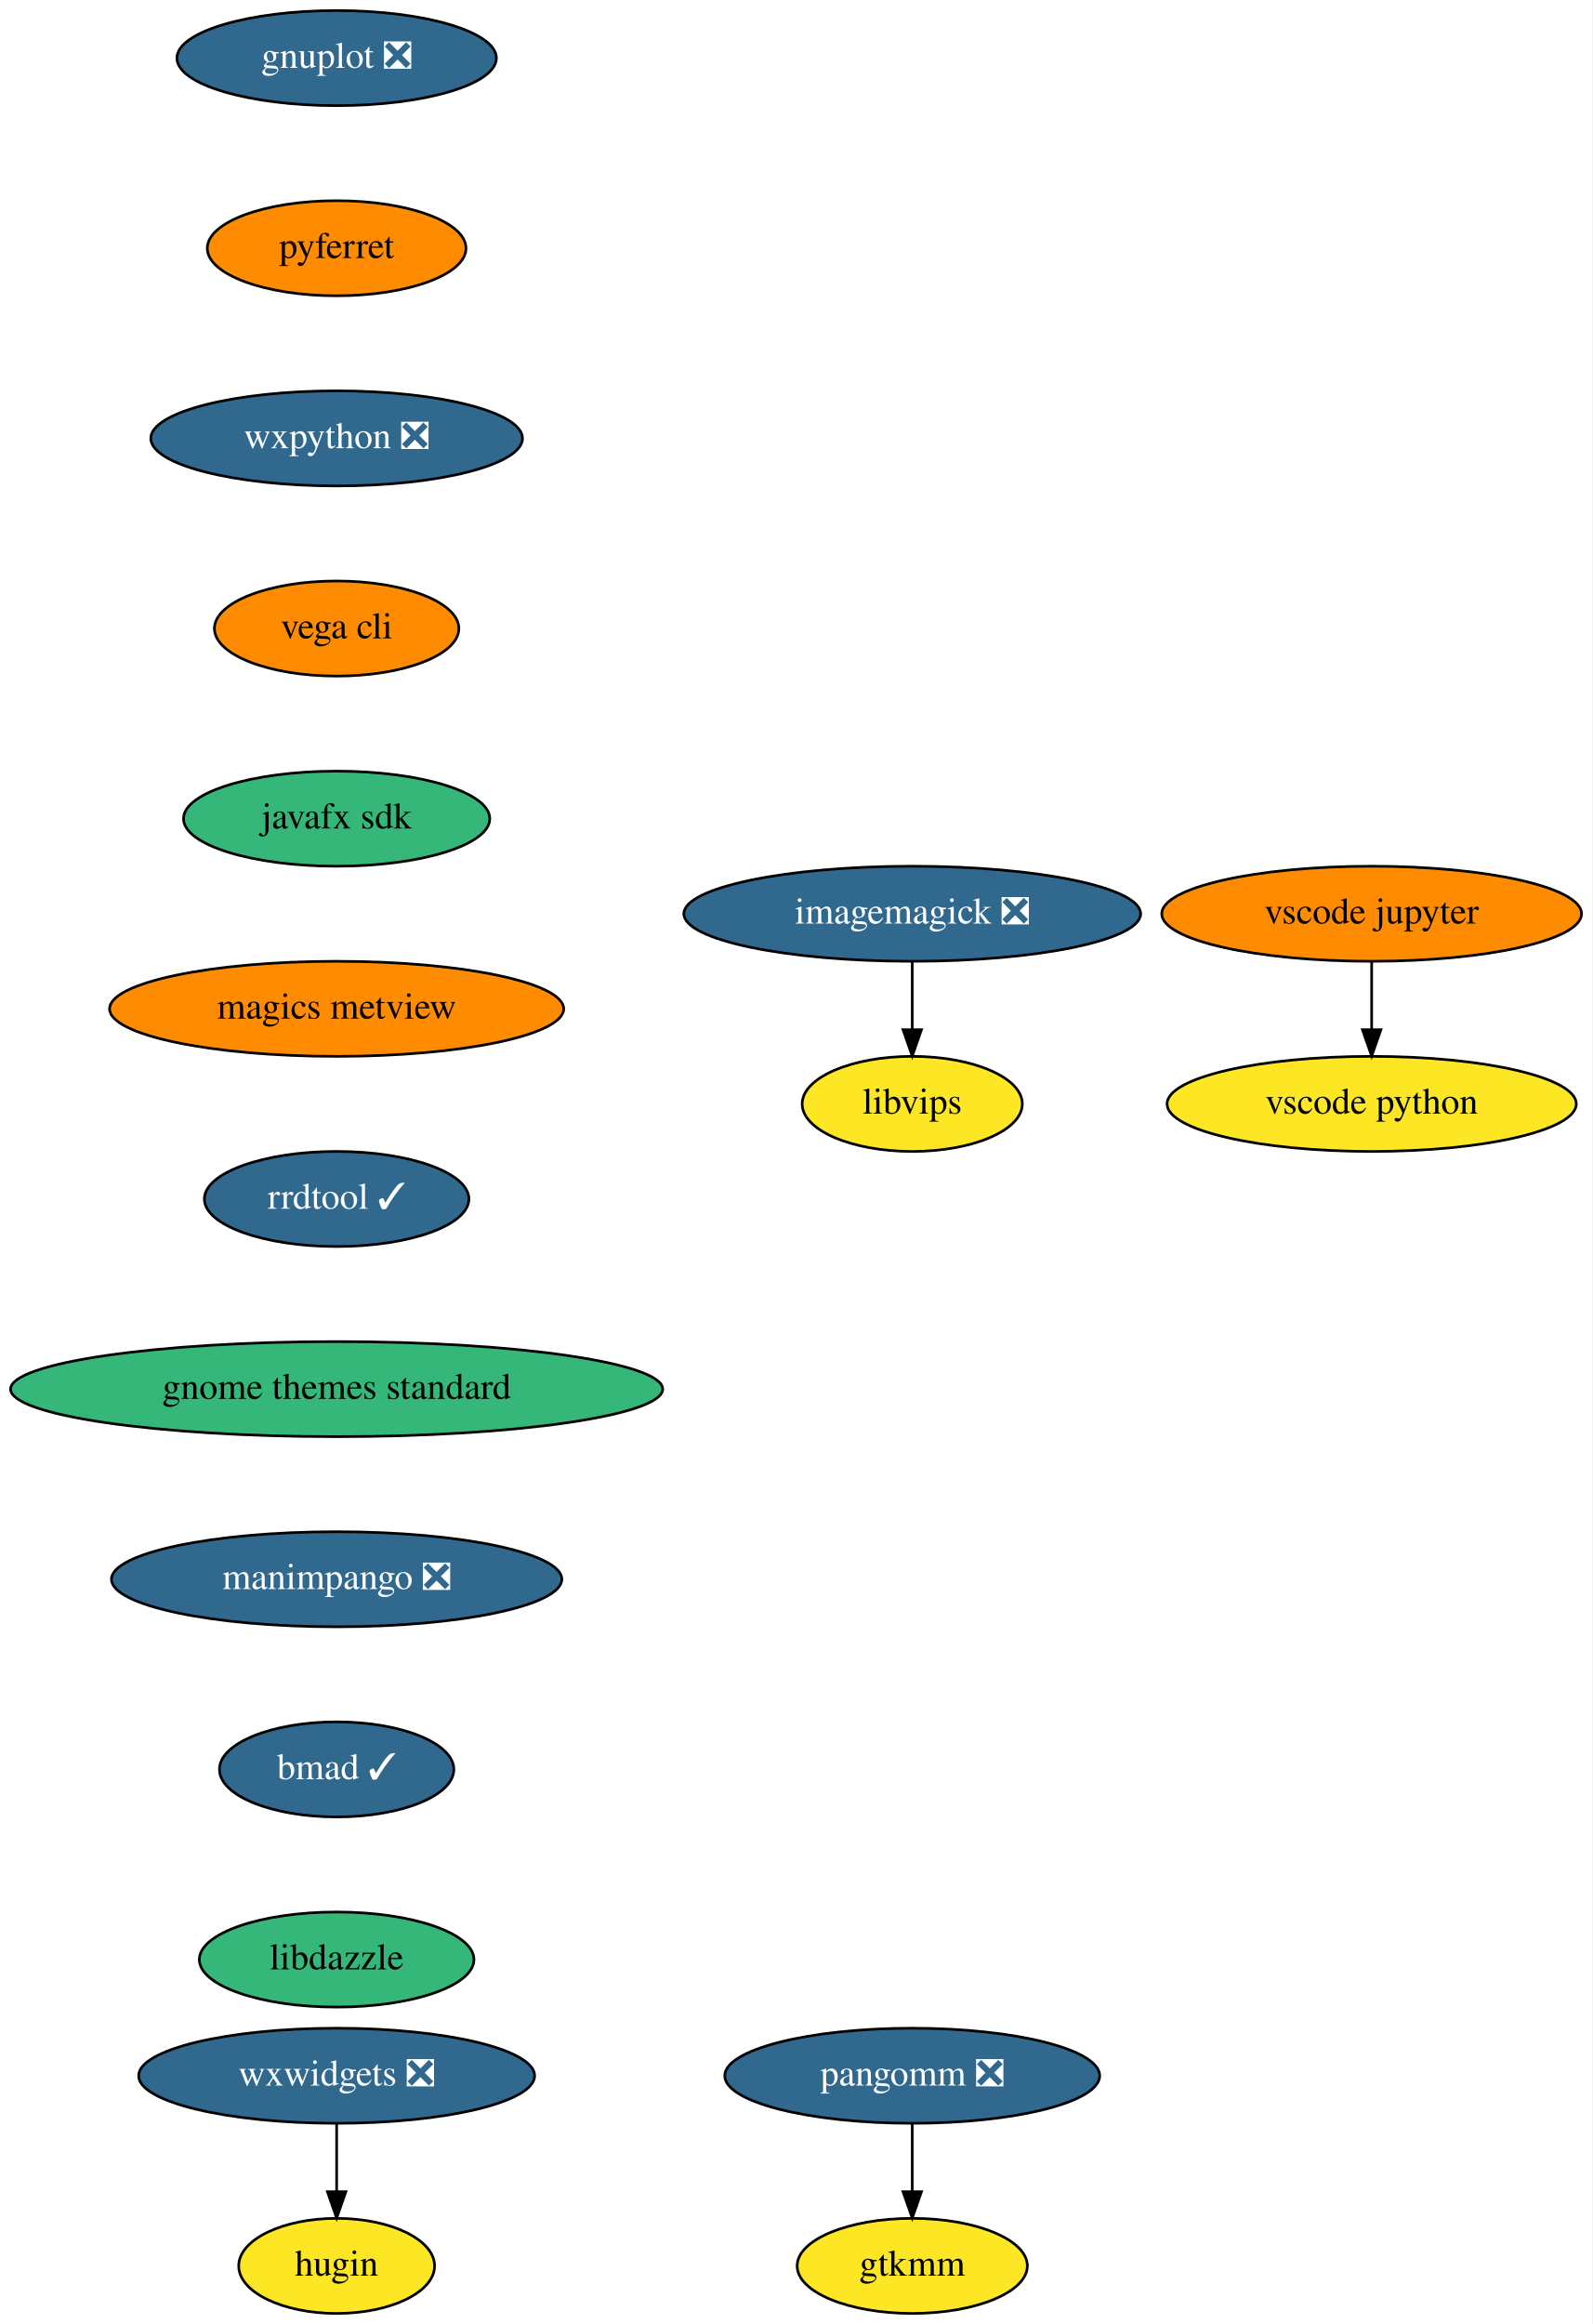
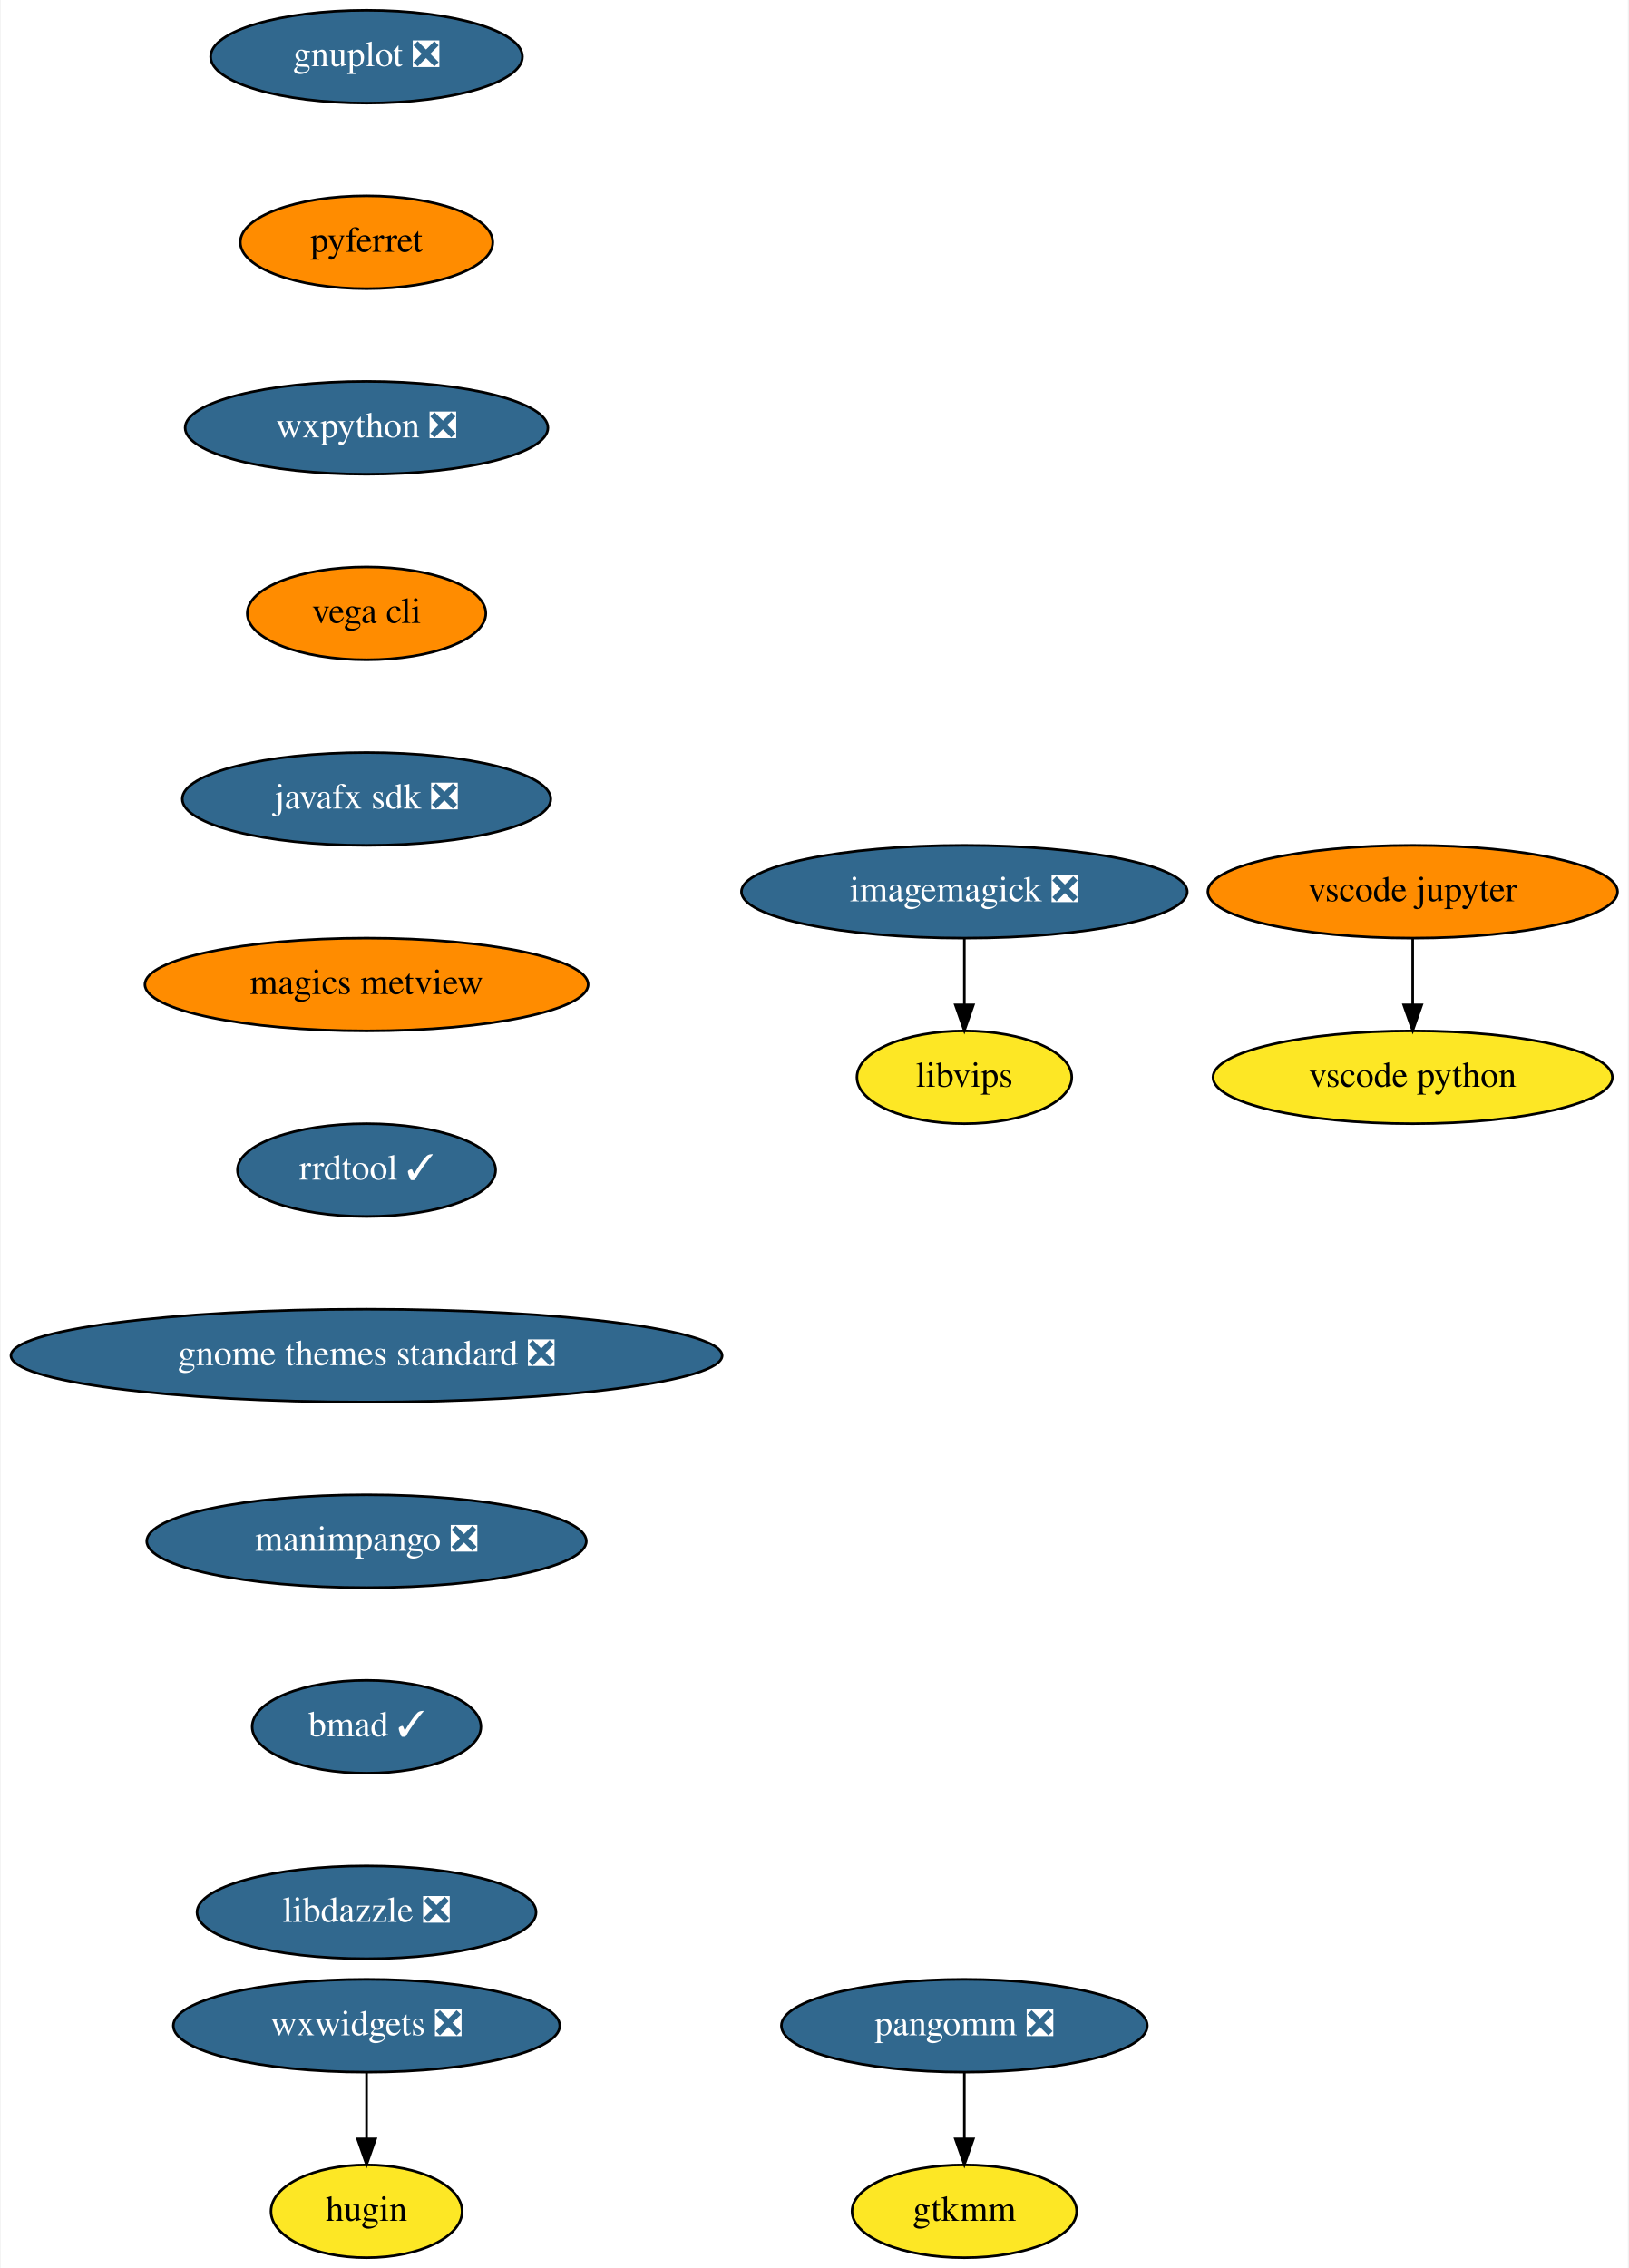
- <svg xmlns="http://www.w3.org/2000/svg" xmlns:xlink="http://www.w3.org/1999/xlink" width="603pt" height="880pt" viewBox="0.00 0.00 603.00 880.00">
+ <svg xmlns="http://www.w3.org/2000/svg" xmlns:xlink="http://www.w3.org/1999/xlink" width="632pt" height="880pt" viewBox="0.00 0.00 631.50 880.00">
  <g id="graph0" class="graph" transform="scale(1 1) rotate(0) translate(4 876)">
-     <polygon fill="white" stroke="transparent" points="-4,4 -4,-876 599,-876 599,4 -4,4" />
+     <polygon fill="white" stroke="transparent" points="-4,4 -4,-876 627.5,-876 627.5,4 -4,4" />
    <g id="node1" class="node">
      <g id="a_node1">
        <a xlink:href="https://github.com/conda-forge/gnuplot-feedstock/pull/36" xlink:title="gnuplot ❎">
-           <ellipse fill="#31688e" stroke="black" cx="123.5" cy="-854" rx="60.5" ry="18" />
-           <text text-anchor="middle" x="123.5" y="-850.3" font-family="Times,serif" font-size="14.00" fill="white">gnuplot ❎</text>
+           <ellipse fill="#31688e" stroke="black" cx="138" cy="-854" rx="60.5" ry="18" />
+           <text text-anchor="middle" x="138" y="-850.3" font-family="Times,serif" font-size="14.00" fill="white">gnuplot ❎</text>
        </a>
      </g>
    </g>
    <g id="node2" class="node">
      <g id="a_node2">
        <a xlink:href="https://github.com/conda-forge/pyferret-feedstock" xlink:title="pyferret">
-           <ellipse fill="#ff8c00" stroke="black" cx="123.5" cy="-782" rx="48.99" ry="18" />
-           <text text-anchor="middle" x="123.5" y="-778.3" font-family="Times,serif" font-size="14.00">pyferret</text>
+           <ellipse fill="#ff8c00" stroke="black" cx="138" cy="-782" rx="48.99" ry="18" />
+           <text text-anchor="middle" x="138" y="-778.3" font-family="Times,serif" font-size="14.00">pyferret</text>
        </a>
      </g>
    </g>
    <g id="node5" class="node">
      <g id="a_node5">
        <a xlink:href="https://github.com/conda-forge/wxpython-feedstock/pull/77" xlink:title="wxpython ❎">
-           <ellipse fill="#31688e" stroke="black" cx="123.5" cy="-710" rx="70.39" ry="18" />
-           <text text-anchor="middle" x="123.5" y="-706.3" font-family="Times,serif" font-size="14.00" fill="white">wxpython ❎</text>
+           <ellipse fill="#31688e" stroke="black" cx="138" cy="-710" rx="70.39" ry="18" />
+           <text text-anchor="middle" x="138" y="-706.3" font-family="Times,serif" font-size="14.00" fill="white">wxpython ❎</text>
        </a>
      </g>
    </g>
    <g id="node3" class="node">
      <g id="a_node3">
        <a xlink:href="https://github.com/conda-forge/imagemagick-feedstock/pull/219" xlink:title="imagemagick ❎">
-           <ellipse fill="#31688e" stroke="black" cx="341.5" cy="-530" rx="86.5" ry="18" />
-           <text text-anchor="middle" x="341.5" y="-526.3" font-family="Times,serif" font-size="14.00" fill="white">imagemagick ❎</text>
+           <ellipse fill="#31688e" stroke="black" cx="370" cy="-530" rx="86.5" ry="18" />
+           <text text-anchor="middle" x="370" y="-526.3" font-family="Times,serif" font-size="14.00" fill="white">imagemagick ❎</text>
        </a>
      </g>
    </g>
    <g id="node4" class="node">
      <g id="a_node4">
        <a xlink:href="https://github.com/conda-forge/libvips-feedstock" xlink:title="libvips">
-           <ellipse fill="#fde725" stroke="black" cx="341.5" cy="-458" rx="41.69" ry="18" />
-           <text text-anchor="middle" x="341.5" y="-454.3" font-family="Times,serif" font-size="14.00">libvips</text>
+           <ellipse fill="#fde725" stroke="black" cx="370" cy="-458" rx="41.69" ry="18" />
+           <text text-anchor="middle" x="370" y="-454.3" font-family="Times,serif" font-size="14.00">libvips</text>
        </a>
      </g>
    </g>
    <g id="edge2" class="edge">
-       <path fill="none" stroke="black" d="M341.5,-511.7C341.5,-503.98 341.5,-494.71 341.5,-486.11" />
-       <polygon fill="black" stroke="black" points="345,-486.1 341.5,-476.1 338,-486.1 345,-486.1" />
+       <path fill="none" stroke="black" d="M370,-511.7C370,-503.98 370,-494.71 370,-486.11" />
+       <polygon fill="black" stroke="black" points="373.5,-486.1 370,-476.1 366.5,-486.1 373.5,-486.1" />
    </g>
    <g id="node6" class="node">
      <g id="a_node6">
        <a xlink:href="https://github.com/conda-forge/vega-cli-feedstock" xlink:title="vega cli">
-           <ellipse fill="#ff8c00" stroke="black" cx="123.5" cy="-638" rx="46.29" ry="18" />
-           <text text-anchor="middle" x="123.5" y="-634.3" font-family="Times,serif" font-size="14.00">vega cli</text>
+           <ellipse fill="#ff8c00" stroke="black" cx="138" cy="-638" rx="46.29" ry="18" />
+           <text text-anchor="middle" x="138" y="-634.3" font-family="Times,serif" font-size="14.00">vega cli</text>
        </a>
      </g>
    </g>
    <g id="node7" class="node">
      <g id="a_node7">
-         <a xlink:href="https://github.com/conda-forge/javafx-sdk-feedstock" xlink:title="javafx sdk">
-           <ellipse fill="#35b779" stroke="black" cx="123.5" cy="-566" rx="58" ry="18" />
-           <text text-anchor="middle" x="123.5" y="-562.3" font-family="Times,serif" font-size="14.00">javafx sdk</text>
+         <a xlink:href="https://github.com/conda-forge/javafx-sdk-feedstock/pull/7" xlink:title="javafx sdk ❎">
+           <ellipse fill="#31688e" stroke="black" cx="138" cy="-566" rx="71.5" ry="18" />
+           <text text-anchor="middle" x="138" y="-562.3" font-family="Times,serif" font-size="14.00" fill="white">javafx sdk ❎</text>
        </a>
      </g>
    </g>
    <g id="node8" class="node">
      <g id="a_node8">
        <a xlink:href="https://github.com/conda-forge/magics-metview-feedstock" xlink:title="magics metview">
-           <ellipse fill="#ff8c00" stroke="black" cx="123.5" cy="-494" rx="86" ry="18" />
-           <text text-anchor="middle" x="123.5" y="-490.3" font-family="Times,serif" font-size="14.00">magics metview</text>
+           <ellipse fill="#ff8c00" stroke="black" cx="138" cy="-494" rx="86" ry="18" />
+           <text text-anchor="middle" x="138" y="-490.3" font-family="Times,serif" font-size="14.00">magics metview</text>
        </a>
      </g>
    </g>
    <g id="node9" class="node">
      <g id="a_node9">
        <a xlink:href="https://github.com/conda-forge/rrdtool-feedstock/pull/4" xlink:title="rrdtool ✓">
-           <ellipse fill="#31688e" stroke="black" cx="123.5" cy="-422" rx="50.09" ry="18" />
-           <text text-anchor="middle" x="123.5" y="-418.3" font-family="Times,serif" font-size="14.00" fill="white">rrdtool ✓</text>
+           <ellipse fill="#31688e" stroke="black" cx="138" cy="-422" rx="50.09" ry="18" />
+           <text text-anchor="middle" x="138" y="-418.3" font-family="Times,serif" font-size="14.00" fill="white">rrdtool ✓</text>
        </a>
      </g>
    </g>
    <g id="node14" class="node">
      <g id="a_node14">
-         <a xlink:href="https://github.com/conda-forge/gnome-themes-standard-feedstock" xlink:title="gnome themes standard">
-           <ellipse fill="#35b779" stroke="black" cx="123.5" cy="-350" rx="123.5" ry="18" />
-           <text text-anchor="middle" x="123.5" y="-346.3" font-family="Times,serif" font-size="14.00">gnome themes standard</text>
+         <a xlink:href="https://github.com/conda-forge/gnome-themes-standard-feedstock/pull/2" xlink:title="gnome themes standard ❎">
+           <ellipse fill="#31688e" stroke="black" cx="138" cy="-350" rx="138" ry="18" />
+           <text text-anchor="middle" x="138" y="-346.3" font-family="Times,serif" font-size="14.00" fill="white">gnome themes standard ❎</text>
        </a>
      </g>
    </g>
    <g id="node10" class="node">
      <g id="a_node10">
        <a xlink:href="https://github.com/conda-forge/pangomm-feedstock/pull/6" xlink:title="pangomm ❎">
-           <ellipse fill="#31688e" stroke="black" cx="341.5" cy="-90" rx="71" ry="18" />
-           <text text-anchor="middle" x="341.5" y="-86.3" font-family="Times,serif" font-size="14.00" fill="white">pangomm ❎</text>
+           <ellipse fill="#31688e" stroke="black" cx="370" cy="-90" rx="71" ry="18" />
+           <text text-anchor="middle" x="370" y="-86.3" font-family="Times,serif" font-size="14.00" fill="white">pangomm ❎</text>
        </a>
      </g>
    </g>
    <g id="node11" class="node">
      <g id="a_node11">
        <a xlink:href="https://github.com/conda-forge/gtkmm-feedstock" xlink:title="gtkmm">
-           <ellipse fill="#fde725" stroke="black" cx="341.5" cy="-18" rx="43.59" ry="18" />
-           <text text-anchor="middle" x="341.5" y="-14.3" font-family="Times,serif" font-size="14.00">gtkmm</text>
+           <ellipse fill="#fde725" stroke="black" cx="370" cy="-18" rx="43.59" ry="18" />
+           <text text-anchor="middle" x="370" y="-14.3" font-family="Times,serif" font-size="14.00">gtkmm</text>
        </a>
      </g>
    </g>
    <g id="edge8" class="edge">
-       <path fill="none" stroke="black" d="M341.5,-71.7C341.5,-63.98 341.5,-54.71 341.5,-46.11" />
-       <polygon fill="black" stroke="black" points="345,-46.1 341.5,-36.1 338,-46.1 345,-46.1" />
+       <path fill="none" stroke="black" d="M370,-71.7C370,-63.98 370,-54.71 370,-46.11" />
+       <polygon fill="black" stroke="black" points="373.5,-46.1 370,-36.1 366.5,-46.1 373.5,-46.1" />
    </g>
    <g id="node12" class="node">
      <g id="a_node12">
        <a xlink:href="https://github.com/conda-forge/wxwidgets-feedstock/pull/11" xlink:title="wxwidgets ❎">
-           <ellipse fill="#31688e" stroke="black" cx="123.5" cy="-90" rx="74.99" ry="18" />
-           <text text-anchor="middle" x="123.5" y="-86.3" font-family="Times,serif" font-size="14.00" fill="white">wxwidgets ❎</text>
+           <ellipse fill="#31688e" stroke="black" cx="138" cy="-90" rx="74.99" ry="18" />
+           <text text-anchor="middle" x="138" y="-86.3" font-family="Times,serif" font-size="14.00" fill="white">wxwidgets ❎</text>
        </a>
      </g>
    </g>
    <g id="node13" class="node">
      <g id="a_node13">
        <a xlink:href="https://github.com/conda-forge/hugin-feedstock" xlink:title="hugin">
-           <ellipse fill="#fde725" stroke="black" cx="123.5" cy="-18" rx="37.09" ry="18" />
-           <text text-anchor="middle" x="123.5" y="-14.3" font-family="Times,serif" font-size="14.00">hugin</text>
+           <ellipse fill="#fde725" stroke="black" cx="138" cy="-18" rx="37.09" ry="18" />
+           <text text-anchor="middle" x="138" y="-14.3" font-family="Times,serif" font-size="14.00">hugin</text>
        </a>
      </g>
    </g>
    <g id="edge9" class="edge">
-       <path fill="none" stroke="black" d="M123.5,-71.7C123.5,-63.98 123.5,-54.71 123.5,-46.11" />
-       <polygon fill="black" stroke="black" points="127,-46.1 123.5,-36.1 120,-46.1 127,-46.1" />
+       <path fill="none" stroke="black" d="M138,-71.7C138,-63.98 138,-54.71 138,-46.11" />
+       <polygon fill="black" stroke="black" points="141.5,-46.1 138,-36.1 134.5,-46.1 141.5,-46.1" />
    </g>
    <g id="node17" class="node">
      <g id="a_node17">
        <a xlink:href="https://github.com/conda-forge/manimpango-feedstock/pull/10" xlink:title="manimpango ❎">
-           <ellipse fill="#31688e" stroke="black" cx="123.5" cy="-278" rx="85.29" ry="18" />
-           <text text-anchor="middle" x="123.5" y="-274.3" font-family="Times,serif" font-size="14.00" fill="white">manimpango ❎</text>
+           <ellipse fill="#31688e" stroke="black" cx="138" cy="-278" rx="85.29" ry="18" />
+           <text text-anchor="middle" x="138" y="-274.3" font-family="Times,serif" font-size="14.00" fill="white">manimpango ❎</text>
        </a>
      </g>
    </g>
    <g id="node15" class="node">
      <g id="a_node15">
        <a xlink:href="https://github.com/conda-forge/vscode-jupyter-feedstock" xlink:title="vscode jupyter">
-           <ellipse fill="#ff8c00" stroke="black" cx="515.5" cy="-530" rx="79.5" ry="18" />
-           <text text-anchor="middle" x="515.5" y="-526.3" font-family="Times,serif" font-size="14.00">vscode jupyter</text>
+           <ellipse fill="#ff8c00" stroke="black" cx="544" cy="-530" rx="79.5" ry="18" />
+           <text text-anchor="middle" x="544" y="-526.3" font-family="Times,serif" font-size="14.00">vscode jupyter</text>
        </a>
      </g>
    </g>
    <g id="node16" class="node">
      <g id="a_node16">
        <a xlink:href="https://github.com/conda-forge/vscode-python-feedstock" xlink:title="vscode python">
-           <ellipse fill="#fde725" stroke="black" cx="515.5" cy="-458" rx="77.5" ry="18" />
-           <text text-anchor="middle" x="515.5" y="-454.3" font-family="Times,serif" font-size="14.00">vscode python</text>
+           <ellipse fill="#fde725" stroke="black" cx="544" cy="-458" rx="77.5" ry="18" />
+           <text text-anchor="middle" x="544" y="-454.3" font-family="Times,serif" font-size="14.00">vscode python</text>
        </a>
      </g>
    </g>
    <g id="edge11" class="edge">
-       <path fill="none" stroke="black" d="M515.5,-511.7C515.5,-503.98 515.5,-494.71 515.5,-486.11" />
-       <polygon fill="black" stroke="black" points="519,-486.1 515.5,-476.1 512,-486.1 519,-486.1" />
+       <path fill="none" stroke="black" d="M544,-511.7C544,-503.98 544,-494.71 544,-486.11" />
+       <polygon fill="black" stroke="black" points="547.5,-486.1 544,-476.1 540.5,-486.1 547.5,-486.1" />
    </g>
    <g id="node18" class="node">
      <g id="a_node18">
        <a xlink:href="https://github.com/conda-forge/bmad-feedstock/pull/92" xlink:title="bmad ✓">
-           <ellipse fill="#31688e" stroke="black" cx="123.5" cy="-206" rx="44.39" ry="18" />
-           <text text-anchor="middle" x="123.5" y="-202.3" font-family="Times,serif" font-size="14.00" fill="white">bmad ✓</text>
+           <ellipse fill="#31688e" stroke="black" cx="138" cy="-206" rx="44.39" ry="18" />
+           <text text-anchor="middle" x="138" y="-202.3" font-family="Times,serif" font-size="14.00" fill="white">bmad ✓</text>
        </a>
      </g>
    </g>
    <g id="node19" class="node">
      <g id="a_node19">
-         <a xlink:href="https://github.com/conda-forge/libdazzle-feedstock" xlink:title="libdazzle">
-           <ellipse fill="#35b779" stroke="black" cx="123.5" cy="-134" rx="52" ry="18" />
-           <text text-anchor="middle" x="123.5" y="-130.3" font-family="Times,serif" font-size="14.00">libdazzle</text>
+         <a xlink:href="https://github.com/conda-forge/libdazzle-feedstock/pull/4" xlink:title="libdazzle ❎">
+           <ellipse fill="#31688e" stroke="black" cx="138" cy="-134" rx="65.79" ry="18" />
+           <text text-anchor="middle" x="138" y="-130.3" font-family="Times,serif" font-size="14.00" fill="white">libdazzle ❎</text>
        </a>
      </g>
    </g>
  </g>
</svg>
